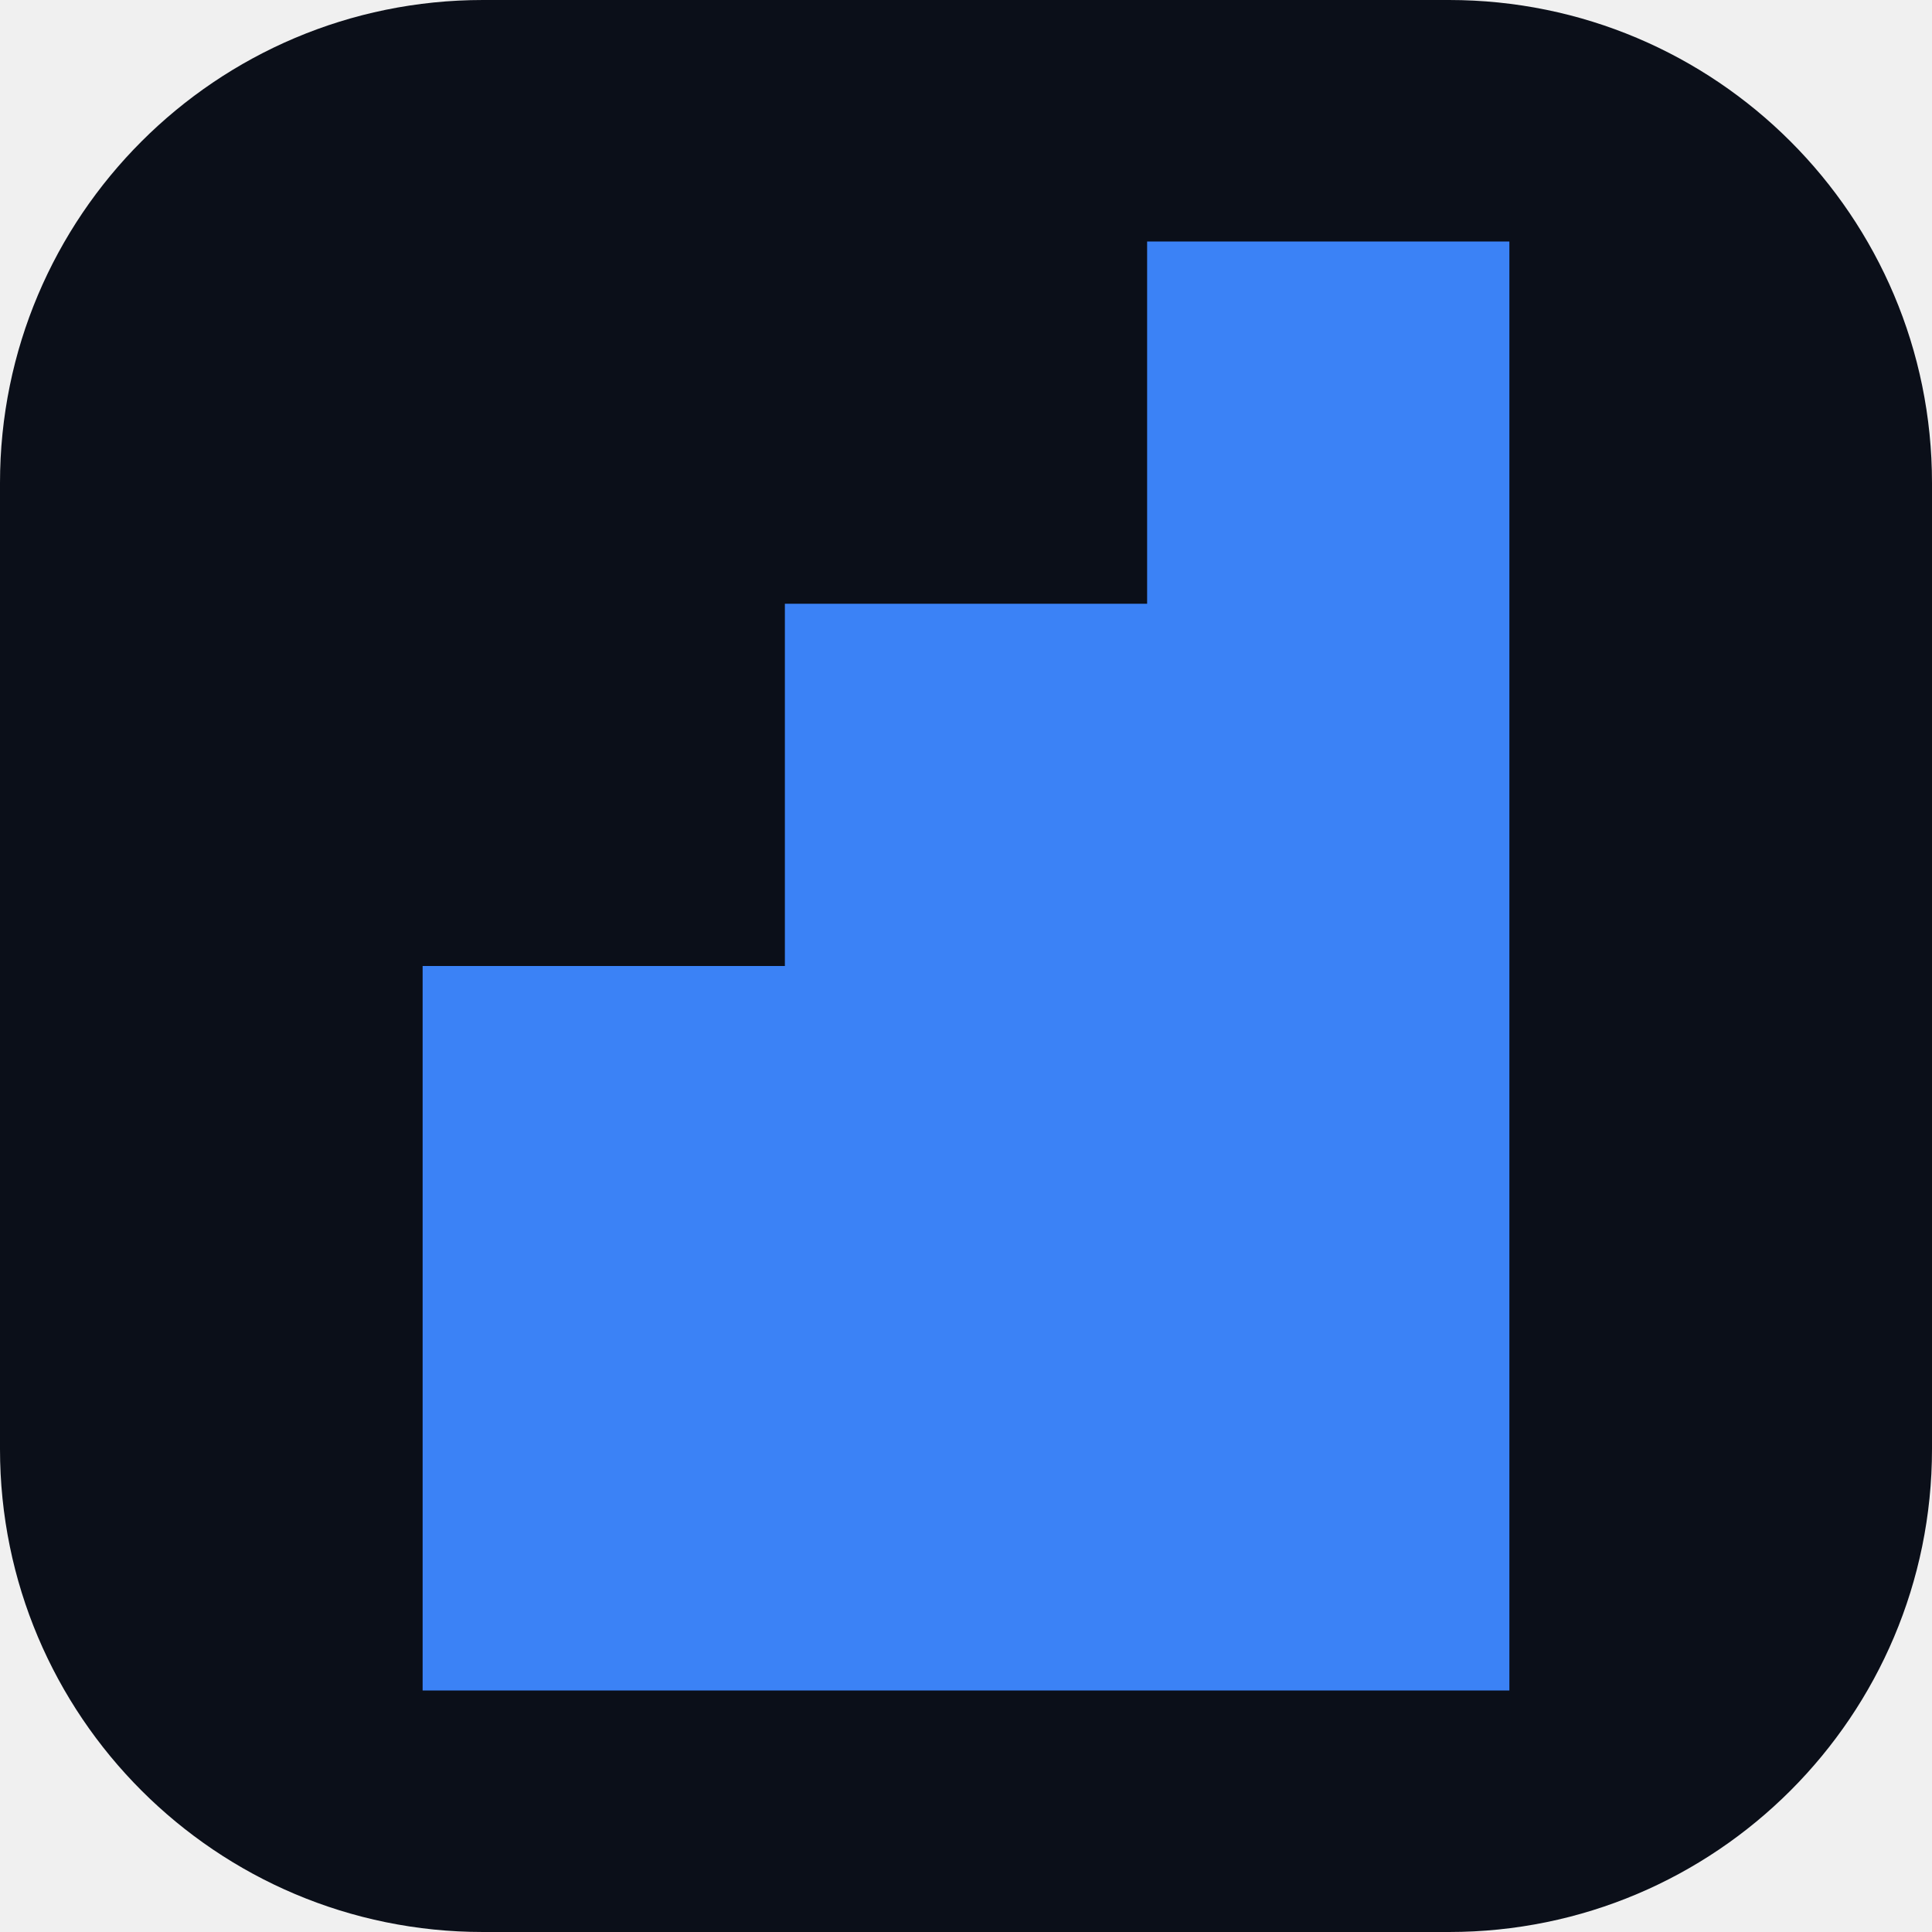
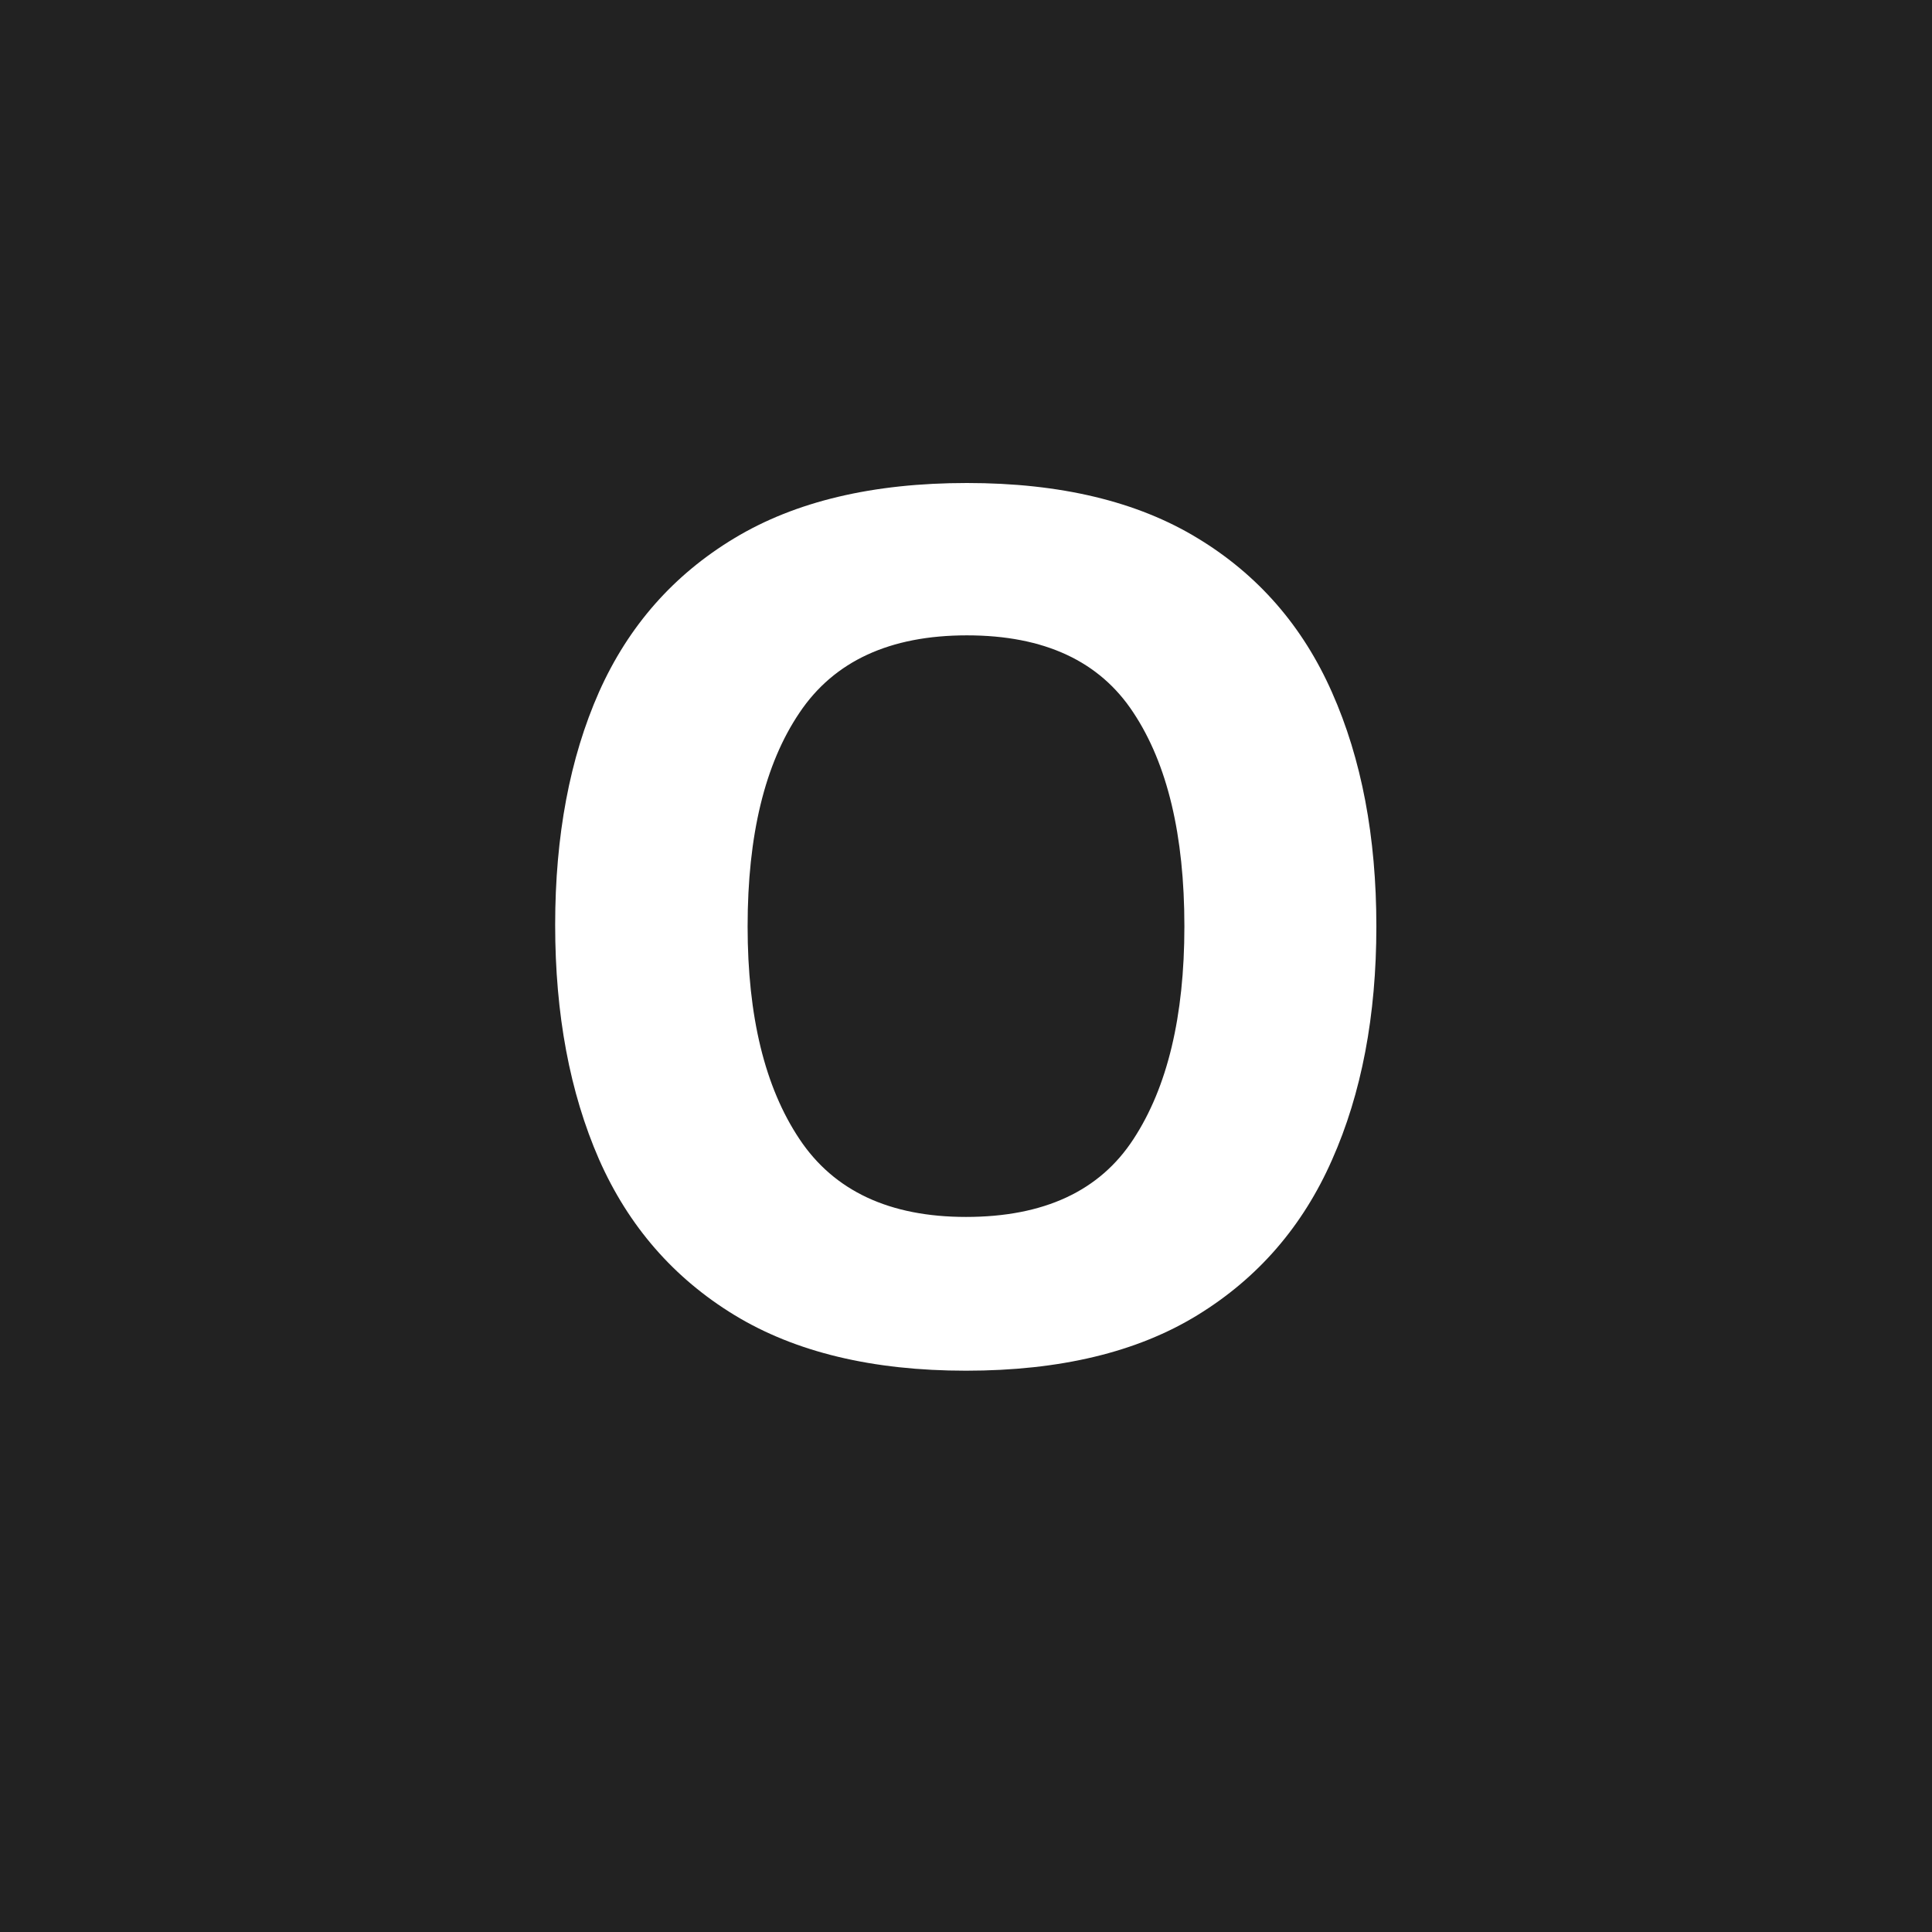
<svg xmlns="http://www.w3.org/2000/svg" viewBox="0 0 64 64">
-   <rect width="64" height="64" rx="16" fill="#0b0f19" />
-   <path d="M14 44V32h12V20h12V8h12v48H14z" fill="#3b82f6" />
+   <rect width="64" height="64" fill="#222" />
+   <text x="32" y="45" text-anchor="middle" font-family="sans-serif" font-weight="bold" font-size="40" fill="white">O</text>
</svg>
